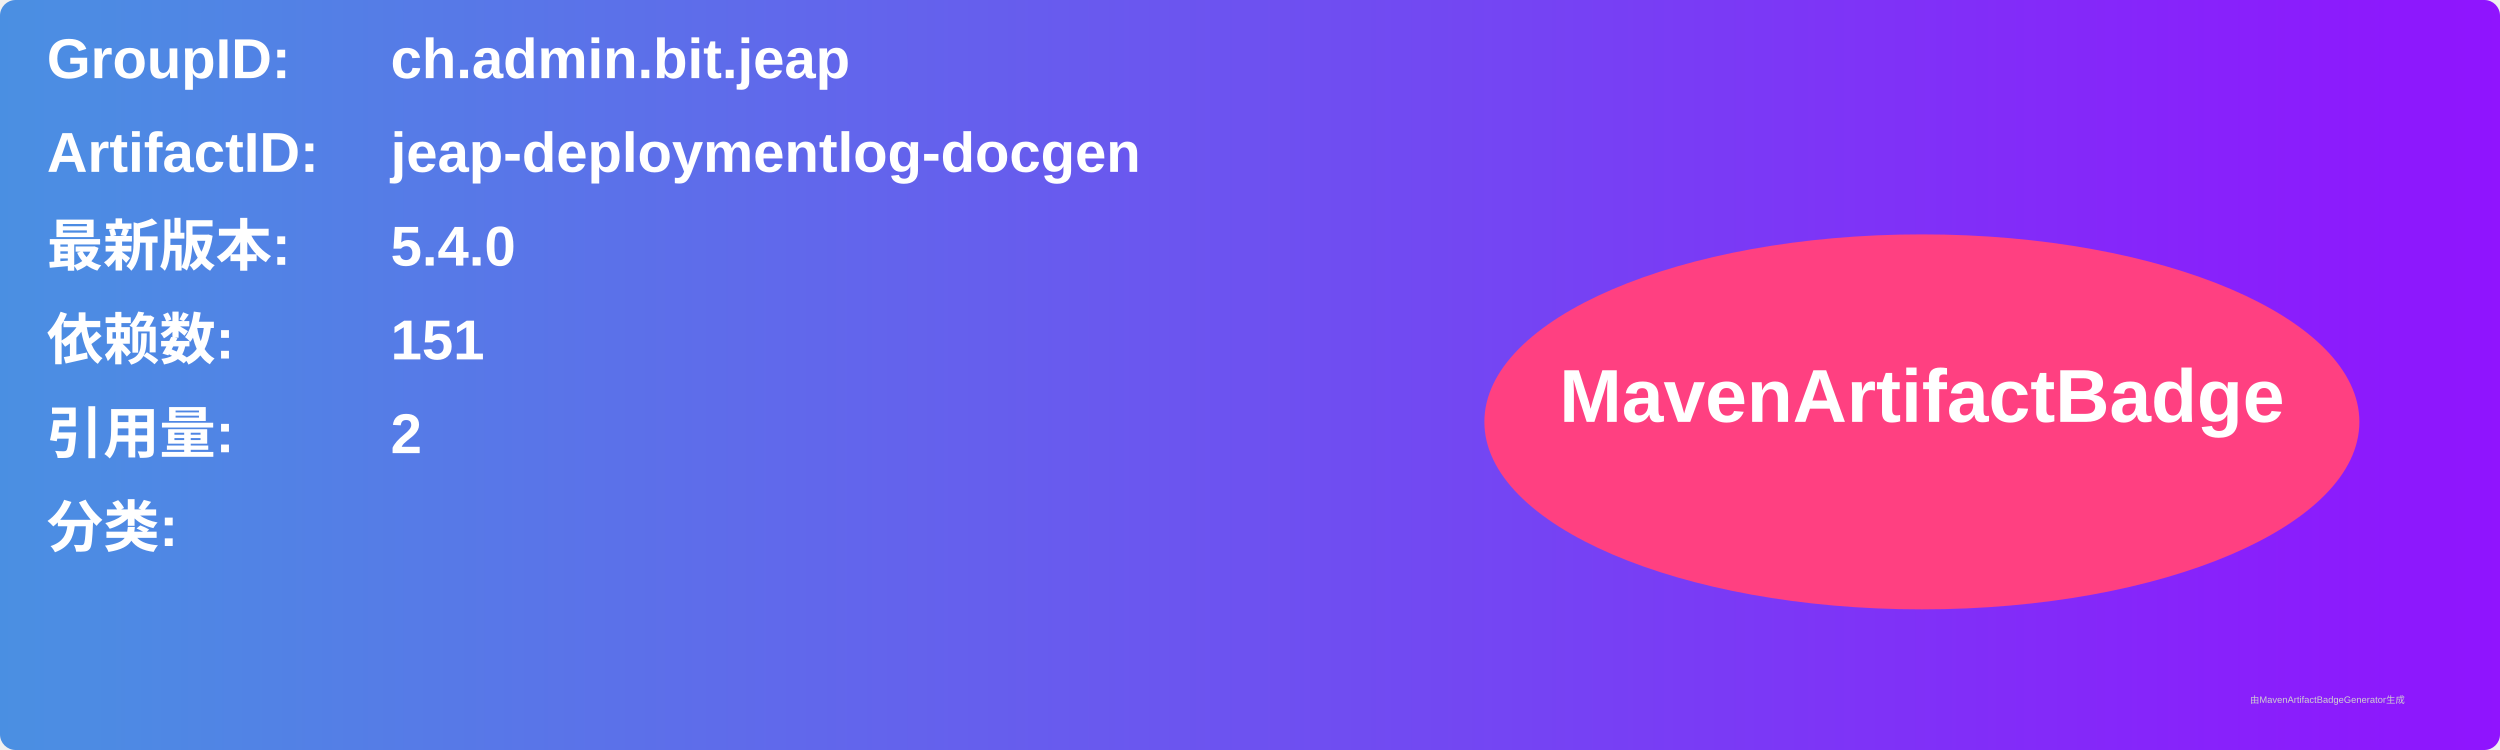
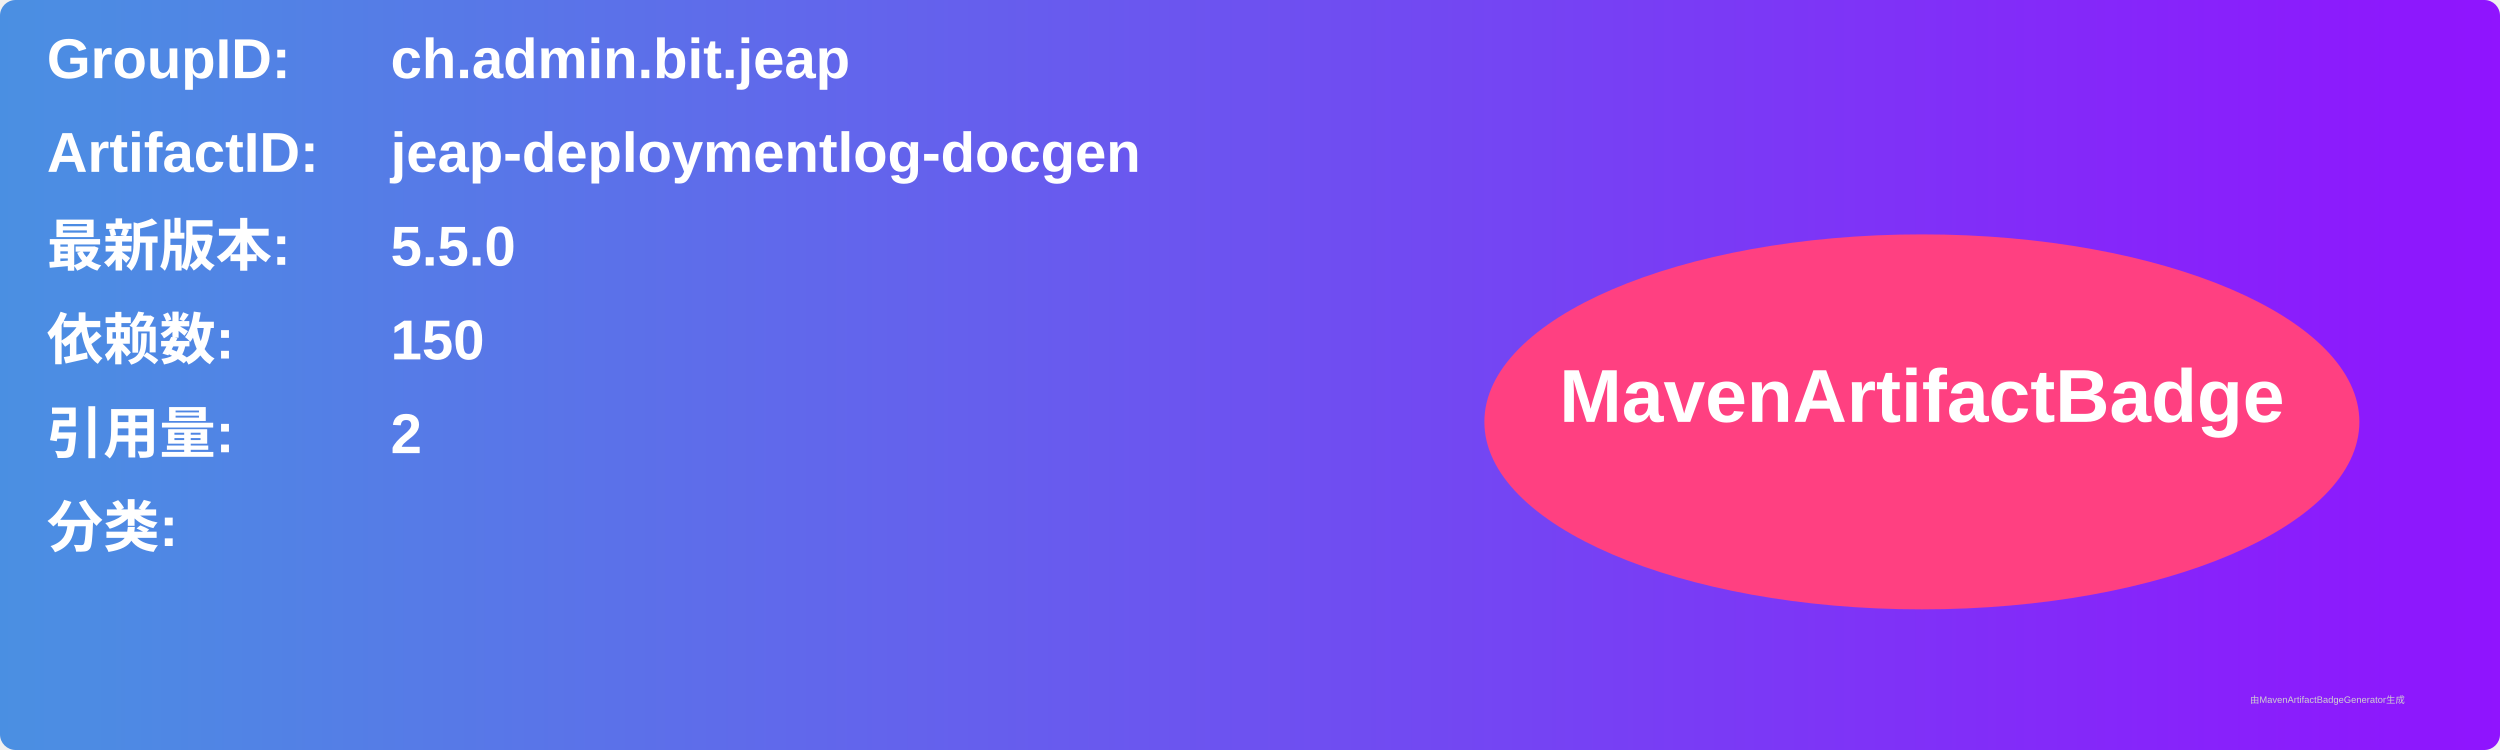
<svg xmlns="http://www.w3.org/2000/svg" width="800" height="240" viewBox="0 0 800 240">
  <linearGradient id="grad" x1="0%" y1="0%" x2="100%" y2="0%">
    <stop offset="0%" stop-color="#4a90e2" />
    <stop offset="100%" stop-color="#9013fe" />
  </linearGradient>
  <rect width="100%" height="100%" rx="5" ry="5" fill="url(#grad)" />
  <g transform="translate(15, 15)">
    <text x="0" y="10" font-family="Arial" font-size="18" fill="white" font-weight="bold" width="260">GroupID:</text>
    <text x="110" y="10" font-family="Arial" font-size="18" fill="white" font-weight="bold" width="460">ch.admin.bit.jeap</text>
    <text x="0" y="40" font-family="Arial" font-size="18" fill="white" font-weight="bold" width="260">ArtifactID:</text>
    <text x="110" y="40" font-family="Arial" font-size="18" fill="white" font-weight="bold" width="460">jeap-deploymentlog-docgen</text>
    <text x="0" y="70" font-family="Arial" font-size="18" fill="white" font-weight="bold">最新版本:</text>
    <text x="110" y="70" font-family="Arial" font-size="18" fill="white" font-weight="bold">
-       <tspan font-weight="bold">5.4.0</tspan>
+       <tspan font-weight="bold">5.5.0</tspan>
    </text>
    <text x="0" y="100" font-family="Arial" font-size="18" fill="white" font-weight="bold">依赖数: </text>
    <text x="110" y="100" font-family="Arial" font-size="18" fill="white">
-       <tspan font-weight="bold">151</tspan>
+       <tspan font-weight="bold">150</tspan>
    </text>
    <text x="0" y="130" font-family="Arial" font-size="18" fill="white" font-weight="bold">引用量: </text>
    <text x="110" y="130" font-family="Arial" font-size="18" fill="white">
      <tspan font-weight="bold">2</tspan>
    </text>
    <text x="0" y="160" font-family="Arial" font-size="18" fill="white" font-weight="bold">分类:</text>
    <text x="10" y="190" font-family="Arial" font-size="10" fill="white">
      <tspan font-weight="bold" />
    </text>
    <ellipse cx="600" cy="120" rx="140" ry="60" fill="#ff4081" />
    <text x="600" y="120" text-anchor="middle" font-family="Arial" font-size="24" fill="white" font-weight="bold">MavenArtifactBadge</text>
  </g>
  <text x="720" y="225" font-family="Arial" font-size="3" fill="#d0d0d0">由MavenArtifactBadgeGenerator生成</text>
</svg>
